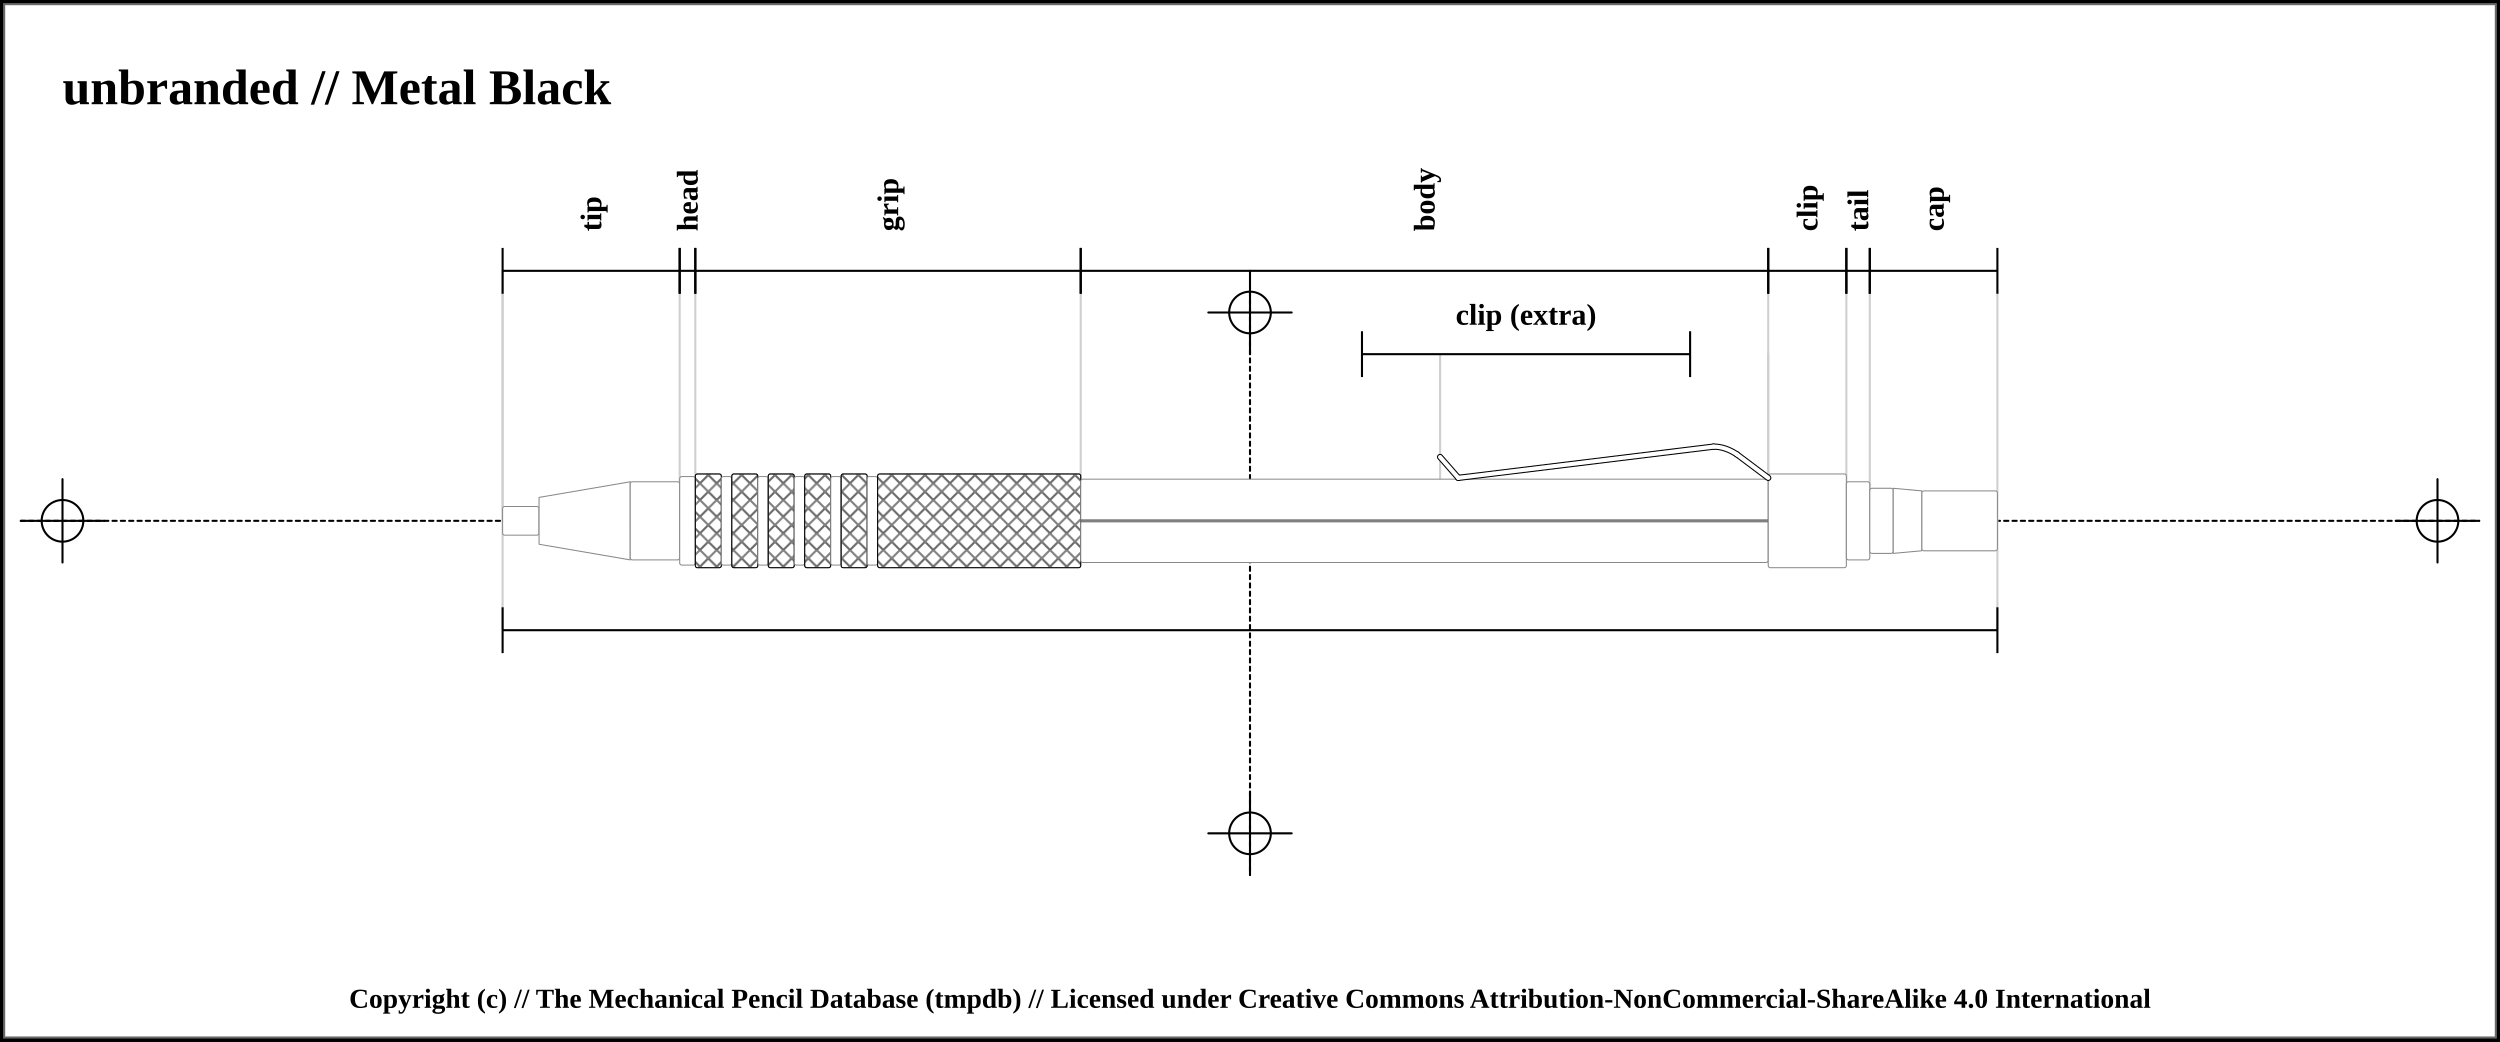
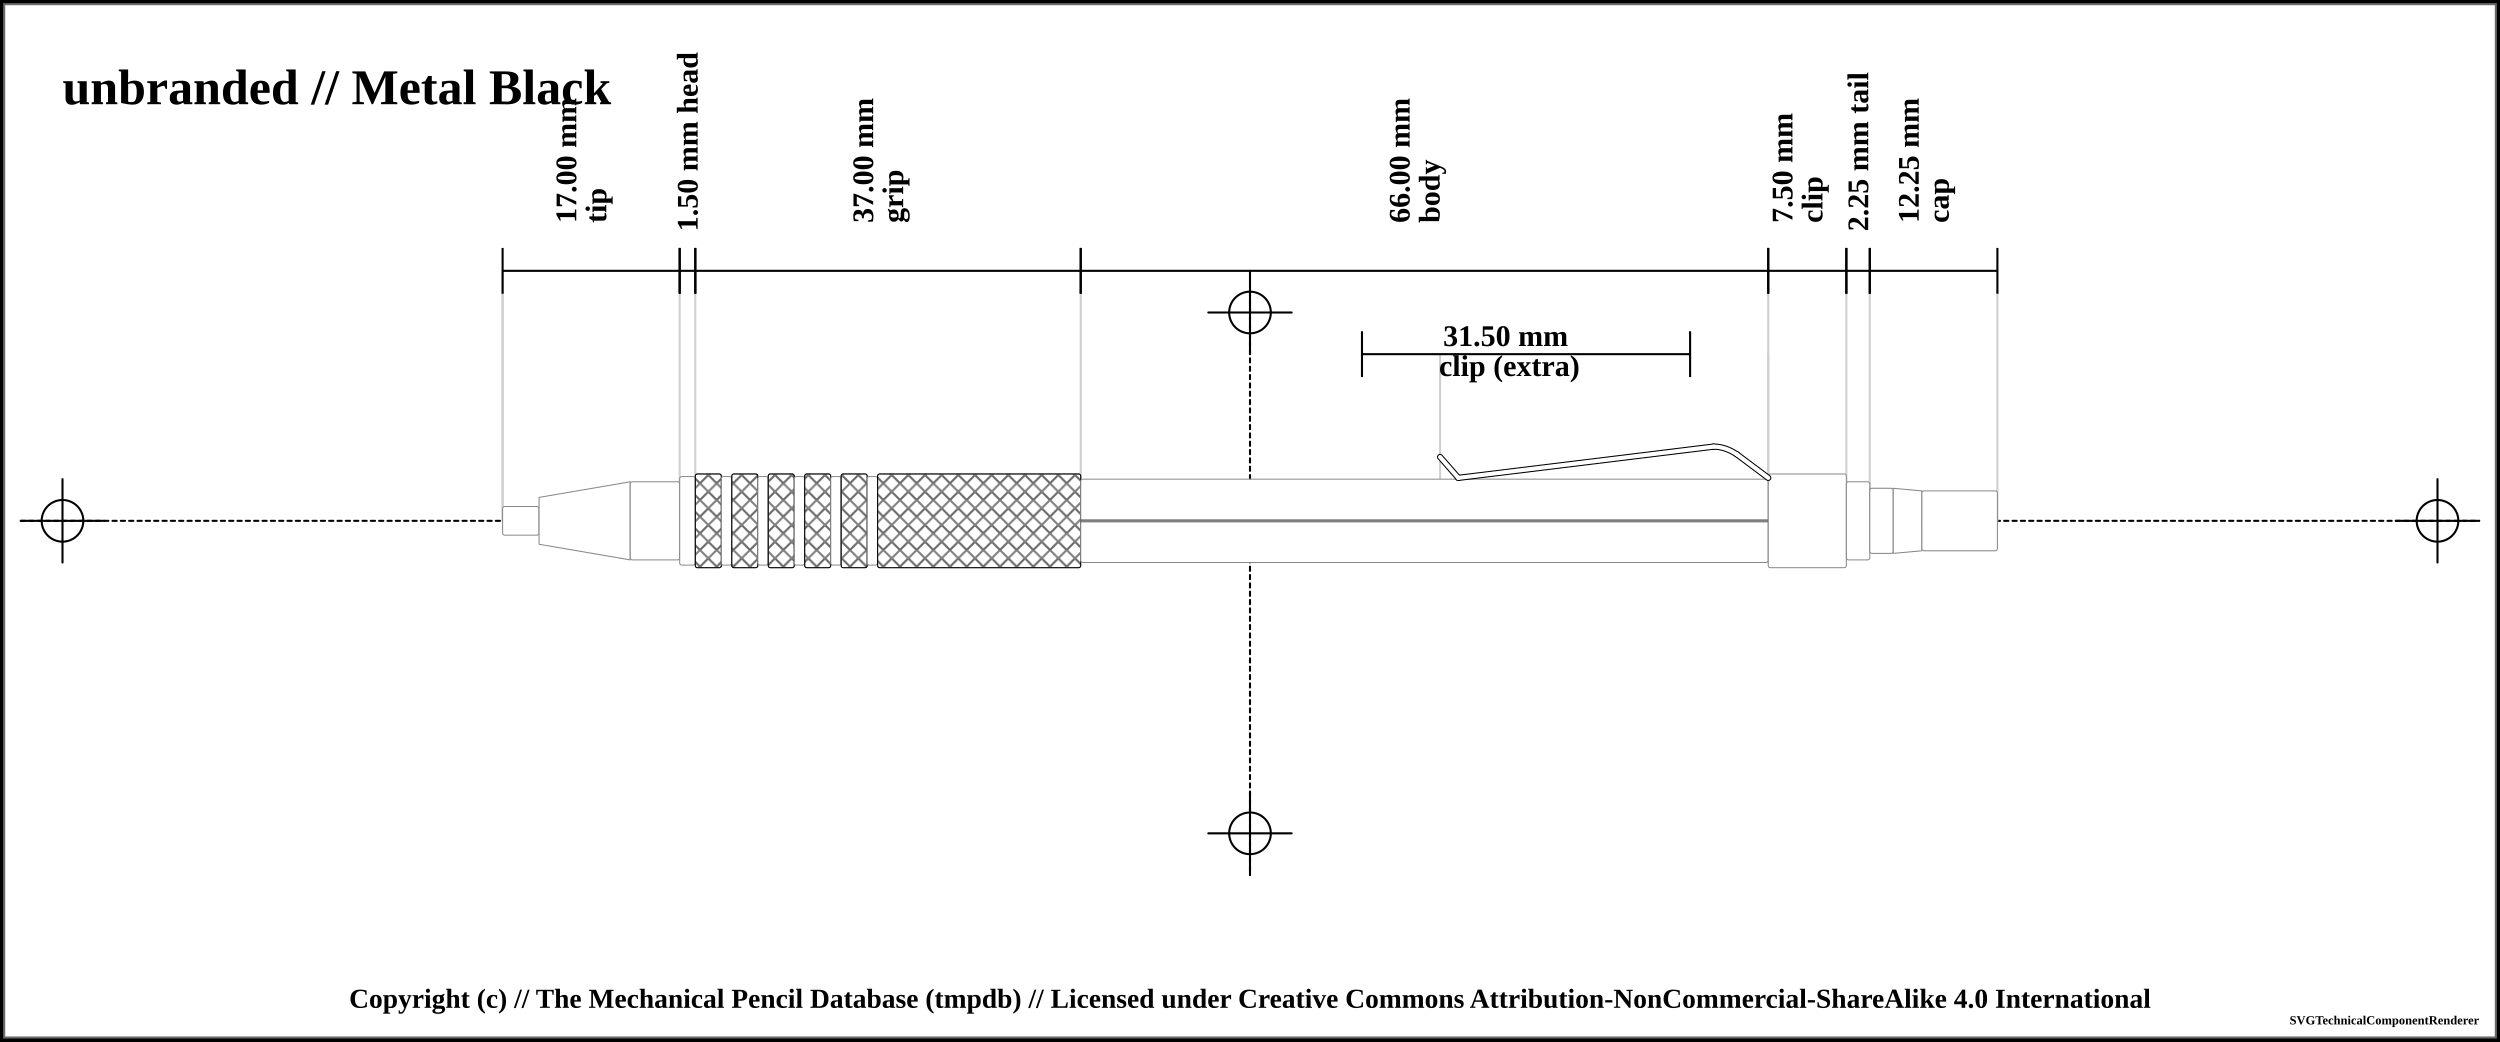
<svg xmlns="http://www.w3.org/2000/svg" width="1200" height="500">
  <pattern id="diagonalHatch" patternUnits="userSpaceOnUse" width="8" height="8">
    <path stroke="dimgray" stroke-linecap="round" stroke-width="1" d="M 4,4 L 8,8" />
    <path stroke="dimgray" stroke-linecap="round" stroke-width="1" d="M 4,4 L 0,8" />
    <path stroke="gray" stroke-linecap="round" stroke-width="1" d="M 4,4 L 8,0" />
    <path stroke="gray" stroke-linecap="round" stroke-width="1" d="M 4,4 L 0,0" />
  </pattern>
  <pattern id="spring" patternUnits="userSpaceOnUse" width="8" height="100">
    <path stroke="dimgray" stroke-linecap="round" stroke-width="2" d="M 0,0 L 8,100" />
    <path stroke="white" stroke-linecap="round" stroke-width="1" d="M 0,0 L 8,100" />
  </pattern>
  <rect x="0" y="0" width="1200" height="500" fill="white" stroke="black" stroke-width="4" />
  <rect x="2" y="2" width="1196" height="496" fill="white" stroke="dimgray" stroke-width="1" />
  <g transform="rotate(0 0 0)">
    <line x1="10" y1="250" x2="1190" y2="250" stroke-linecap="round" stroke="#000000" stroke-dasharray="2" stroke-width="1" />
    <line x1="10" y1="250" x2="50" y2="250" stroke-linecap="round" stroke="#000000" stroke-width="1" />
    <line x1="30" y1="230" x2="30" y2="270" stroke="#000000" stroke-linecap="round" stroke-width="1" />
    <circle r="10" cx="30" cy="250" fill="none" stroke="#000000" stroke-width="1" />
    <line x1="1150" y1="250" x2="1190" y2="250" stroke-linecap="round" stroke="#000000" stroke-width="1" />
    <line x1="1170" y1="230" x2="1170" y2="270" stroke="#000000" stroke-linecap="round" stroke-width="1" />
    <circle r="10" cx="1170" cy="250" fill="none" stroke="#000000" stroke-width="1" />
    <line x1="600" y1="140" x2="600" y2="420" stroke="#000000" stroke-linecap="round" stroke-dasharray="2" stroke-width="1" />
    <line x1="580" y1="150" x2="620" y2="150" stroke-linecap="round" stroke="#000000" stroke-width="1" />
    <line x1="600" y1="130" x2="600" y2="170" stroke="#000000" stroke-linecap="round" stroke-width="1" />
    <circle r="10" cx="600" cy="150" fill="none" stroke="#000000" stroke-width="1" />
    <line x1="580" y1="400" x2="620" y2="400" stroke-linecap="round" stroke="#000000" stroke-width="1" />
    <line x1="600" y1="380" x2="600" y2="420" stroke="#000000" stroke-linecap="round" stroke-width="1" />
    <circle r="10" cx="600" cy="400" fill="none" stroke="#000000" stroke-width="1" />
    <text x="30" y="50" font-size="2.0em" font-weight="bold"> unbranded // Metal Black </text>
-     <line x1="241.25" y1="139.5" x2="241.25" y2="302" stroke="#cfcfcf" stroke-linecap="round" stroke-width="1" />
+     <line x1="241.25" y1="139.5" x2="241.25" y2="250" stroke="#cfcfcf" stroke-linecap="round" stroke-width="1" />
    <line x1="241.25" y1="130" x2="241.25" y2="250" stroke="#cfcfcf" stroke-linecap="round" stroke-width="1" />
    <line x1="326.25" y1="130" x2="326.25" y2="250" stroke="#cfcfcf" stroke-linecap="round" stroke-width="1" />
    <line x1="333.75" y1="130" x2="333.75" y2="250" stroke="#cfcfcf" stroke-linecap="round" stroke-width="1" />
    <line x1="518.75" y1="130" x2="518.75" y2="250" stroke="#cfcfcf" stroke-linecap="round" stroke-width="1" />
    <line x1="848.75" y1="130" x2="848.75" y2="250" stroke="#cfcfcf" stroke-linecap="round" stroke-width="1" />
    <line x1="691.25" y1="170" x2="691.25" y2="250" stroke="#cfcfcf" stroke-linecap="round" stroke-width="1" />
    <line x1="848.75" y1="170" x2="848.75" y2="250" stroke="#cfcfcf" stroke-linecap="round" stroke-width="1" />
    <line x1="886.25" y1="130" x2="886.25" y2="250" stroke="#cfcfcf" stroke-linecap="round" stroke-width="1" />
    <line x1="897.5" y1="130" x2="897.5" y2="250" stroke="#cfcfcf" stroke-linecap="round" stroke-width="1" />
-     <line x1="958.75" y1="139.5" x2="958.75" y2="302" stroke="#cfcfcf" stroke-linecap="round" stroke-width="1" />
+     <line x1="958.75" y1="139.5" x2="958.75" y2="250" stroke="#cfcfcf" stroke-linecap="round" stroke-width="1" />
    <line x1="241.25" y1="119" x2="241.25" y2="141" stroke="black" stroke-width="1" />
    <line x1="241.25" y1="130" x2="326.25" y2="130" stroke="black" stroke-width="1" />
    <line x1="326.25" y1="119" x2="326.25" y2="141" stroke="black" stroke-width="1" />
-     <text x="283.75" y="111" font-size="1.2em" transform="rotate(-90, 283.75, 111)" font-weight="bold" text-anchor="start" dominant-baseline="central" fill="black">
-       <tspan x="283.75" dy="0">tip</tspan>
+     <text x="283.75" y="111" font-size="1.2em" transform="rotate(-90, 271.75, 111)" font-weight="bold" text-anchor="start" dominant-baseline="central" fill="black">
+       <tspan x="275.75" dy="0">17.00 mm</tspan>
+       <tspan x="275.75" dy="1em">tip</tspan>
    </text>
    <line x1="326.25" y1="119" x2="326.25" y2="141" stroke="black" stroke-width="1" />
    <line x1="326.25" y1="130" x2="333.75" y2="130" stroke="black" stroke-width="1" />
    <line x1="333.75" y1="119" x2="333.75" y2="141" stroke="black" stroke-width="1" />
    <text x="330" y="111" font-size="1.2em" transform="rotate(-90, 330, 111)" font-weight="bold" text-anchor="start" dominant-baseline="central" fill="black">
-       <tspan x="330" dy="0">head</tspan>
+       <tspan x="330" dy="0">1.50 mm head</tspan>
    </text>
    <line x1="333.75" y1="119" x2="333.75" y2="141" stroke="black" stroke-width="1" />
    <line x1="333.75" y1="130" x2="518.75" y2="130" stroke="black" stroke-width="1" />
    <line x1="518.75" y1="119" x2="518.75" y2="141" stroke="black" stroke-width="1" />
-     <text x="426.25" y="111" font-size="1.2em" transform="rotate(-90, 426.25, 111)" font-weight="bold" text-anchor="start" dominant-baseline="central" fill="black">
-       <tspan x="426.25" dy="0">grip</tspan>
+     <text x="426.25" y="111" font-size="1.2em" transform="rotate(-90, 414.25, 111)" font-weight="bold" text-anchor="start" dominant-baseline="central" fill="black">
+       <tspan x="418.25" dy="0">37.00 mm</tspan>
+       <tspan x="418.25" dy="1em">grip</tspan>
    </text>
    <line x1="518.75" y1="119" x2="518.75" y2="141" stroke="black" stroke-width="1" />
    <line x1="518.75" y1="130" x2="848.75" y2="130" stroke="black" stroke-width="1" />
    <line x1="848.75" y1="119" x2="848.75" y2="141" stroke="black" stroke-width="1" />
-     <text x="683.75" y="111" font-size="1.2em" transform="rotate(-90, 683.75, 111)" font-weight="bold" text-anchor="start" dominant-baseline="central" fill="black">
-       <tspan x="683.75" dy="0">body</tspan>
+     <text x="683.75" y="111" font-size="1.2em" transform="rotate(-90, 671.75, 111)" font-weight="bold" text-anchor="start" dominant-baseline="central" fill="black">
+       <tspan x="675.75" dy="0">66.00 mm</tspan>
+       <tspan x="675.75" dy="1em">body</tspan>
    </text>
    <line x1="848.75" y1="119" x2="848.75" y2="141" stroke="black" stroke-width="1" />
    <line x1="848.75" y1="130" x2="886.25" y2="130" stroke="black" stroke-width="1" />
    <line x1="886.25" y1="119" x2="886.25" y2="141" stroke="black" stroke-width="1" />
-     <text x="867.5" y="111" font-size="1.2em" transform="rotate(-90, 867.5, 111)" font-weight="bold" text-anchor="start" dominant-baseline="central" fill="black">
-       <tspan x="867.5" dy="0">clip</tspan>
+     <text x="867.5" y="111" font-size="1.2em" transform="rotate(-90, 855.5, 111)" font-weight="bold" text-anchor="start" dominant-baseline="central" fill="black">
+       <tspan x="859.5" dy="0">7.50 mm</tspan>
+       <tspan x="859.5" dy="1em">clip</tspan>
    </text>
    <line x1="653.75" y1="159" x2="653.75" y2="181" stroke="black" stroke-width="1" />
    <line x1="653.75" y1="170" x2="811.25" y2="170" stroke="black" stroke-width="1" />
    <line x1="811.25" y1="159" x2="811.25" y2="181" stroke="black" stroke-width="1" />
-     <text x="732.5" y="151" font-size="1.2em" font-weight="bold" text-anchor="middle" dominant-baseline="central" fill="black">
-       <tspan x="732.5" dy="0">clip (extra)</tspan>
+     <text x="732.5" y="162" font-weight="bold" font-size="1.2em" text-anchor="middle" dominant-baseline="middle" fill="black">
+       <tspan x="724.5" dy="0">31.50 mm</tspan>
+       <tspan x="724.5" dy="1em">clip (extra)</tspan>
    </text>
    <line x1="886.25" y1="119" x2="886.25" y2="141" stroke="black" stroke-width="1" />
    <line x1="886.25" y1="130" x2="897.5" y2="130" stroke="black" stroke-width="1" />
    <line x1="897.5" y1="119" x2="897.5" y2="141" stroke="black" stroke-width="1" />
    <text x="891.875" y="111" font-size="1.2em" transform="rotate(-90, 891.875, 111)" font-weight="bold" text-anchor="start" dominant-baseline="central" fill="black">
-       <tspan x="891.875" dy="0">tail</tspan>
+       <tspan x="891.875" dy="0">2.25 mm tail</tspan>
    </text>
    <line x1="897.5" y1="119" x2="897.5" y2="141" stroke="black" stroke-width="1" />
    <line x1="897.5" y1="130" x2="958.75" y2="130" stroke="black" stroke-width="1" />
    <line x1="958.75" y1="119" x2="958.75" y2="141" stroke="black" stroke-width="1" />
-     <text x="928.125" y="111" font-size="1.2em" transform="rotate(-90, 928.125, 111)" font-weight="bold" text-anchor="start" dominant-baseline="central" fill="black">
-       <tspan x="928.125" dy="0">cap</tspan>
+     <text x="928.125" y="111" font-size="1.2em" transform="rotate(-90, 916.125, 111)" font-weight="bold" text-anchor="start" dominant-baseline="central" fill="black">
+       <tspan x="920.125" dy="0">12.25 mm</tspan>
+       <tspan x="920.125" dy="1em">cap</tspan>
    </text>
-     <line x1="241.25" y1="291.5" x2="241.25" y2="313.5" stroke="black" stroke-width="1" />
-     <line x1="241.25" y1="302.5" x2="958.75" y2="302.5" stroke="black" stroke-width="1" />
-     <line x1="958.75" y1="291.5" x2="958.75" y2="313.5" stroke="black" stroke-width="1" />
    <rect x="241.25" y="243.125" width="17.5" height="13.75" rx="1" ry="1" stroke-width="0.5" stroke="#888888" fill="white" />
    <path d="M258.75 238.75 L302.5 231.25 L302.5 268.75 L258.75 261.25 Z" stroke-width="0.5" stroke="#888888" stroke-linejoin="round" fill="white" />
    <rect x="302.5" y="231.25" width="23.75" height="37.5" rx="1" ry="1" stroke-width="0.5" stroke="#888888" fill="white" />
    <rect x="326.25" y="228.75" width="7.5" height="42.5" rx="1" ry="1" stroke-width="0.5" stroke="#888888" fill="white" />
    <rect x="333.75" y="227.5" width="12.5" height="45" rx="1" ry="1" stroke-width="0.5" stroke="#888888" fill="white" />
    <rect x="333.75" y="227.5" width="12.5" height="45" rx="1" ry="1" stroke-width="0.5" stroke="black" fill="url(#diagonalHatch)" />
    <rect x="346.25" y="228.75" width="5" height="42.5" rx="1" ry="1" stroke-width="0.5" stroke="#888888" fill="white" />
    <rect x="351.25" y="227.5" width="12.5" height="45" rx="1" ry="1" stroke-width="0.5" stroke="#888888" fill="white" />
    <rect x="351.25" y="227.5" width="12.5" height="45" rx="1" ry="1" stroke-width="0.5" stroke="black" fill="url(#diagonalHatch)" />
    <rect x="363.75" y="228.75" width="5" height="42.5" rx="1" ry="1" stroke-width="0.5" stroke="#888888" fill="white" />
    <rect x="368.75" y="227.5" width="12.5" height="45" rx="1" ry="1" stroke-width="0.5" stroke="#888888" fill="white" />
    <rect x="368.75" y="227.5" width="12.5" height="45" rx="1" ry="1" stroke-width="0.5" stroke="black" fill="url(#diagonalHatch)" />
    <rect x="381.25" y="228.75" width="5" height="42.5" rx="1" ry="1" stroke-width="0.5" stroke="#888888" fill="white" />
    <rect x="386.25" y="227.5" width="12.5" height="45" rx="1" ry="1" stroke-width="0.5" stroke="#888888" fill="white" />
    <rect x="386.25" y="227.5" width="12.5" height="45" rx="1" ry="1" stroke-width="0.5" stroke="black" fill="url(#diagonalHatch)" />
    <rect x="398.75" y="228.75" width="5" height="42.5" rx="1" ry="1" stroke-width="0.5" stroke="#888888" fill="white" />
    <rect x="403.75" y="227.5" width="12.5" height="45" rx="1" ry="1" stroke-width="0.5" stroke="#888888" fill="white" />
    <rect x="403.75" y="227.5" width="12.5" height="45" rx="1" ry="1" stroke-width="0.5" stroke="black" fill="url(#diagonalHatch)" />
    <rect x="416.25" y="228.75" width="5" height="42.5" rx="1" ry="1" stroke-width="0.5" stroke="#888888" fill="white" />
    <rect x="421.25" y="227.5" width="97.5" height="45" rx="1" ry="1" stroke-width="0.5" stroke="#888888" fill="white" />
    <rect x="421.25" y="227.5" width="97.5" height="45" rx="1" ry="1" stroke-width="0.5" stroke="black" fill="url(#diagonalHatch)" />
    <rect x="518.75" y="230" width="330" height="40" rx="1" ry="1" stroke-width="0.5" stroke="#888888" fill="white" />
    <line x1="518.75" y1="250" x2="848.75" y2="250" stroke-width="1.5" stroke="black" fill="none" stroke-opacity="0.5" />
    <line x1="518.75" y1="250" x2="848.75" y2="250" stroke-width="0.5" stroke="gray" fill="none" stroke-opacity="0.5" />
    <rect x="848.75" y="227.5" width="37.5" height="45" rx="1" ry="1" stroke-width="0.5" stroke="#888888" fill="white" />
    <line x1="691.25" y1="219.375" x2="700" y2="229.375" stroke-width="3" stroke="black" fill="dimgray" stroke-linecap="round" />
/&gt;<line x1="700" y1="229.375" x2="822.5" y2="214.375" stroke-width="3" stroke="black" fill="dimgray" stroke-linecap="round" />
/&gt;<path d="M822.5 214.375 Q828.125 214.375 833.75 218.125" stroke-width="3" stroke="black" fill="none" stroke-linecap="round" />
    <line x1="833.75" y1="218.125" x2="848.75" y2="229.375" stroke-width="3" stroke="black" fill="dimgray" stroke-linecap="round" />
/&gt;<line x1="691.25" y1="219.375" x2="700" y2="229.375" stroke-width="2" stroke="white" fill="white" stroke-linecap="round" />
/&gt;<line x1="700" y1="229.375" x2="822.5" y2="214.375" stroke-width="2" stroke="white" fill="white" stroke-linecap="round" />
/&gt;<path d="M822.5 214.375 Q828.125 214.375 833.75 218.125" stroke-width="2" stroke="white" fill="none" stroke-linecap="round" />
    <line x1="833.75" y1="218.125" x2="848.75" y2="229.375" stroke-width="2" stroke="white" fill="white" stroke-linecap="round" />
/&gt;<rect x="886.25" y="231.25" width="11.25" height="37.5" rx="1" ry="1" stroke-width="0.5" stroke="#888888" fill="white" />
    <rect x="897.5" y="234.375" width="11.25" height="31.25" rx="1" ry="1" stroke-width="0.5" stroke="#888888" fill="white" />
    <path d="M908.75 234.375 L922.5 235.625 L922.5 264.375 L908.75 265.625 Z" stroke-width="0.5" stroke="#888888" stroke-linejoin="round" fill="white" />
    <rect x="922.5" y="235.625" width="36.25" height="28.75" rx="1" ry="1" stroke-width="0.5" stroke="#888888" fill="white" />
  </g>
  <text x="50%" y="480" font-size="1.1em" font-weight="bold" text-anchor="middle" dominant-baseline="middle">Copyright (c) // The Mechanical Pencil Database (tmpdb) // Licensed under Creative Commons Attribution-NonCommercial-ShareAlike 4.0 International</text>
-   <text x="1190" y="490" font-size="0.5em" font-weight="bold" text-anchor="end" dominant-baseline="middle" />
+   <text x="1190" y="490" font-size="0.5em" font-weight="bold" text-anchor="end" dominant-baseline="middle">SVGTechnicalComponentRenderer</text>
</svg>
